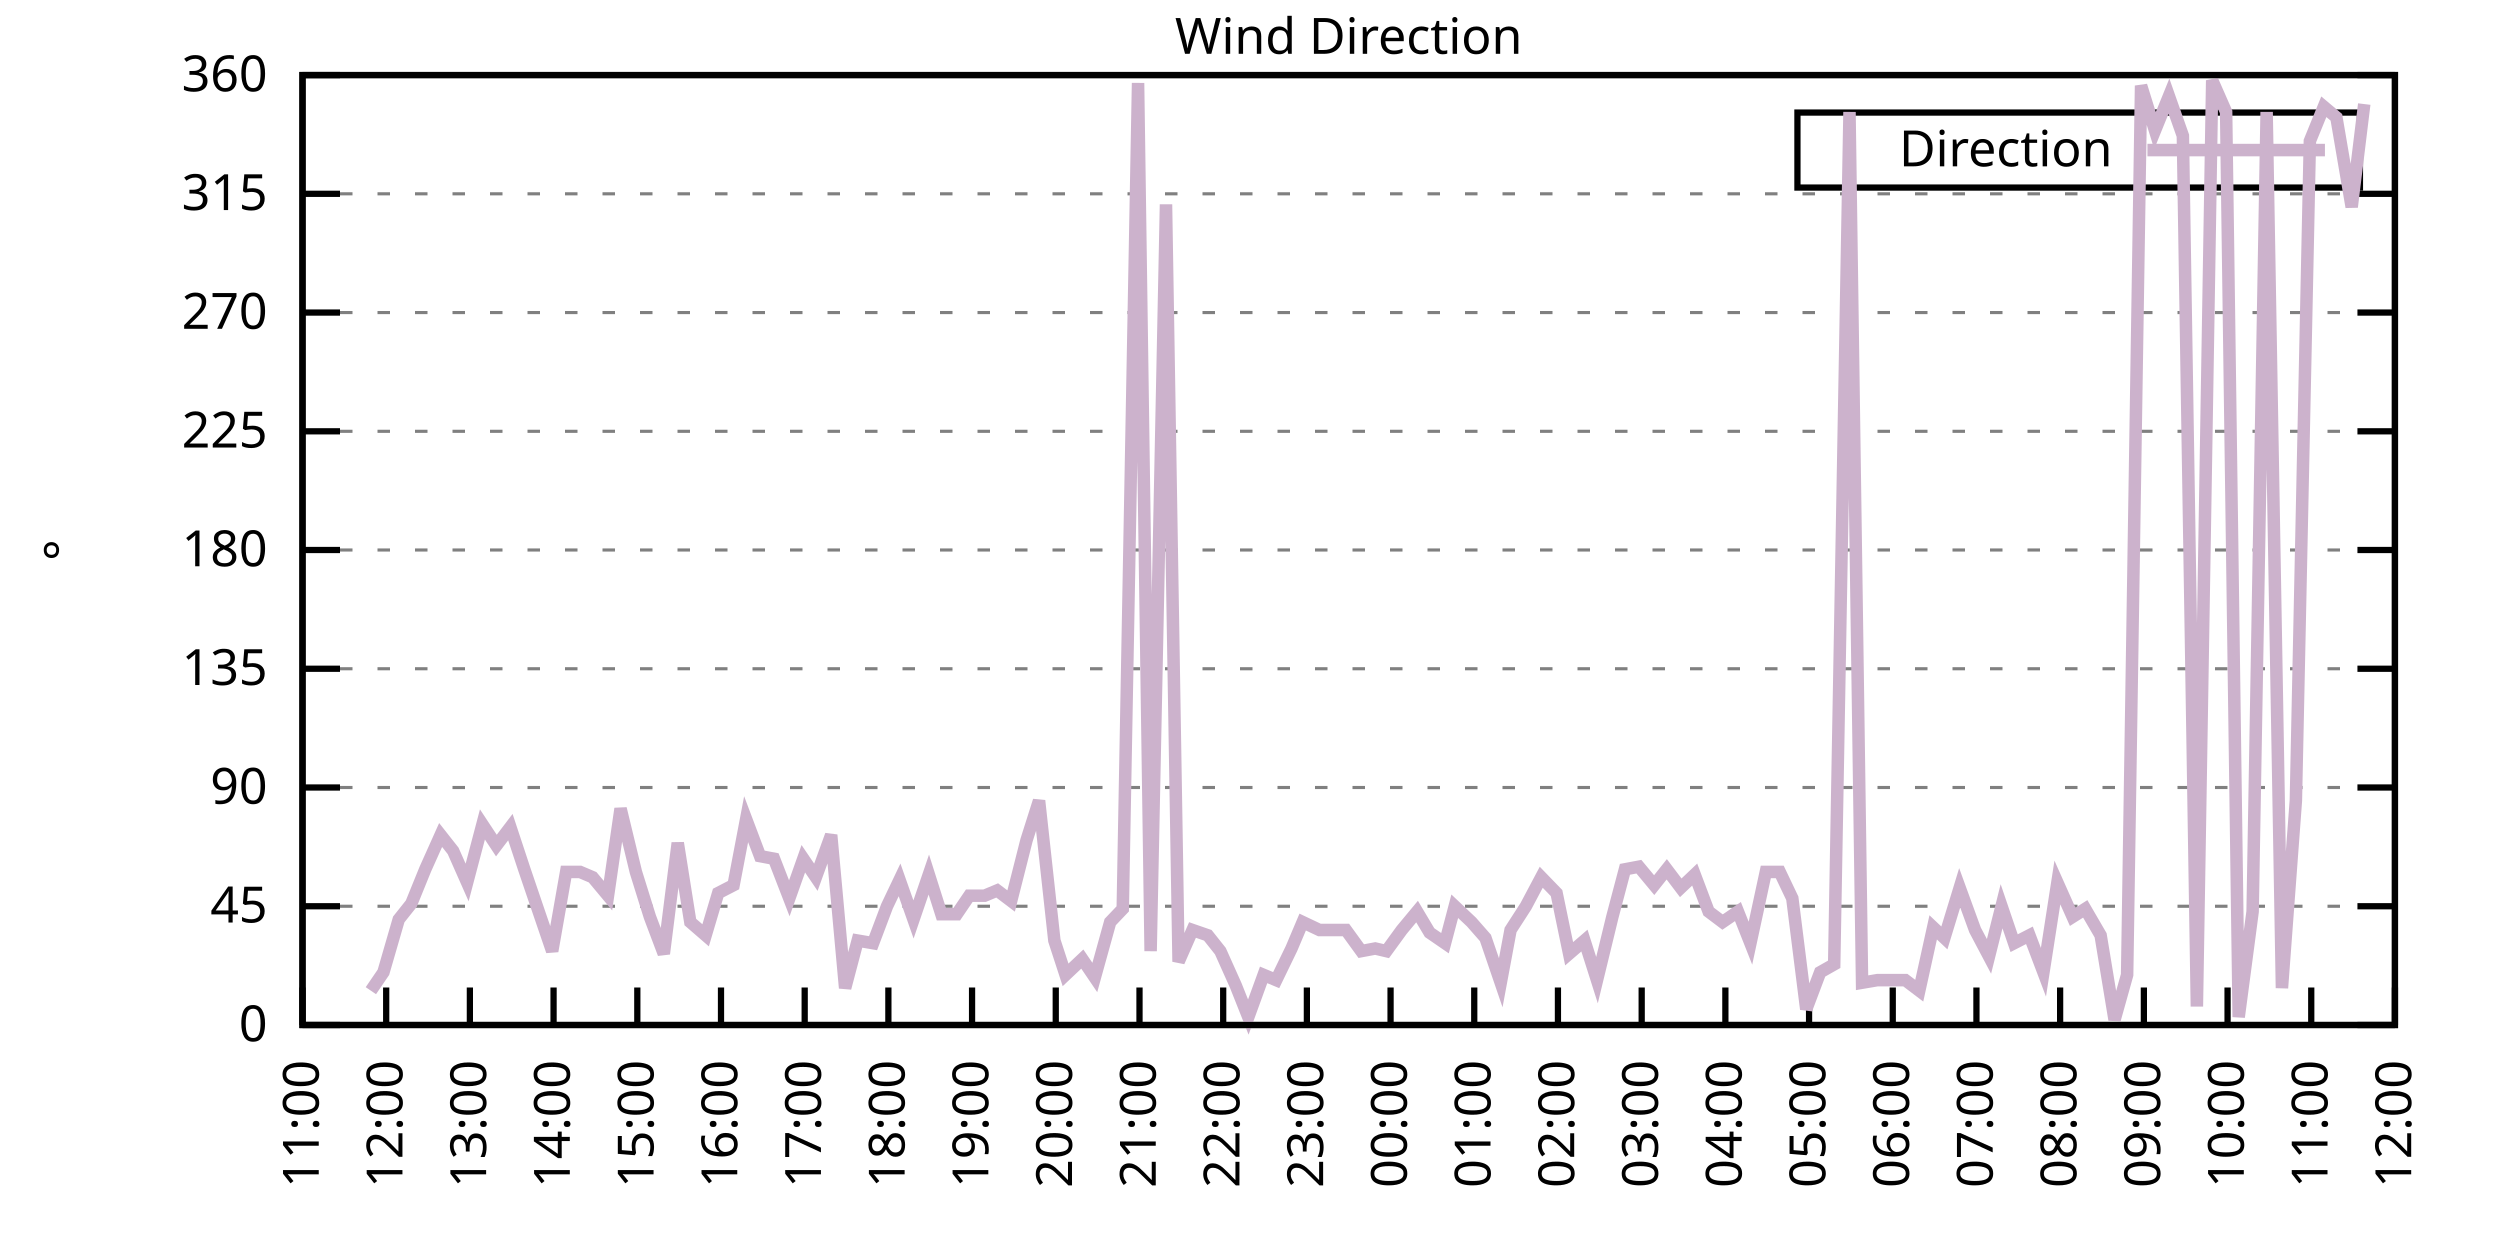
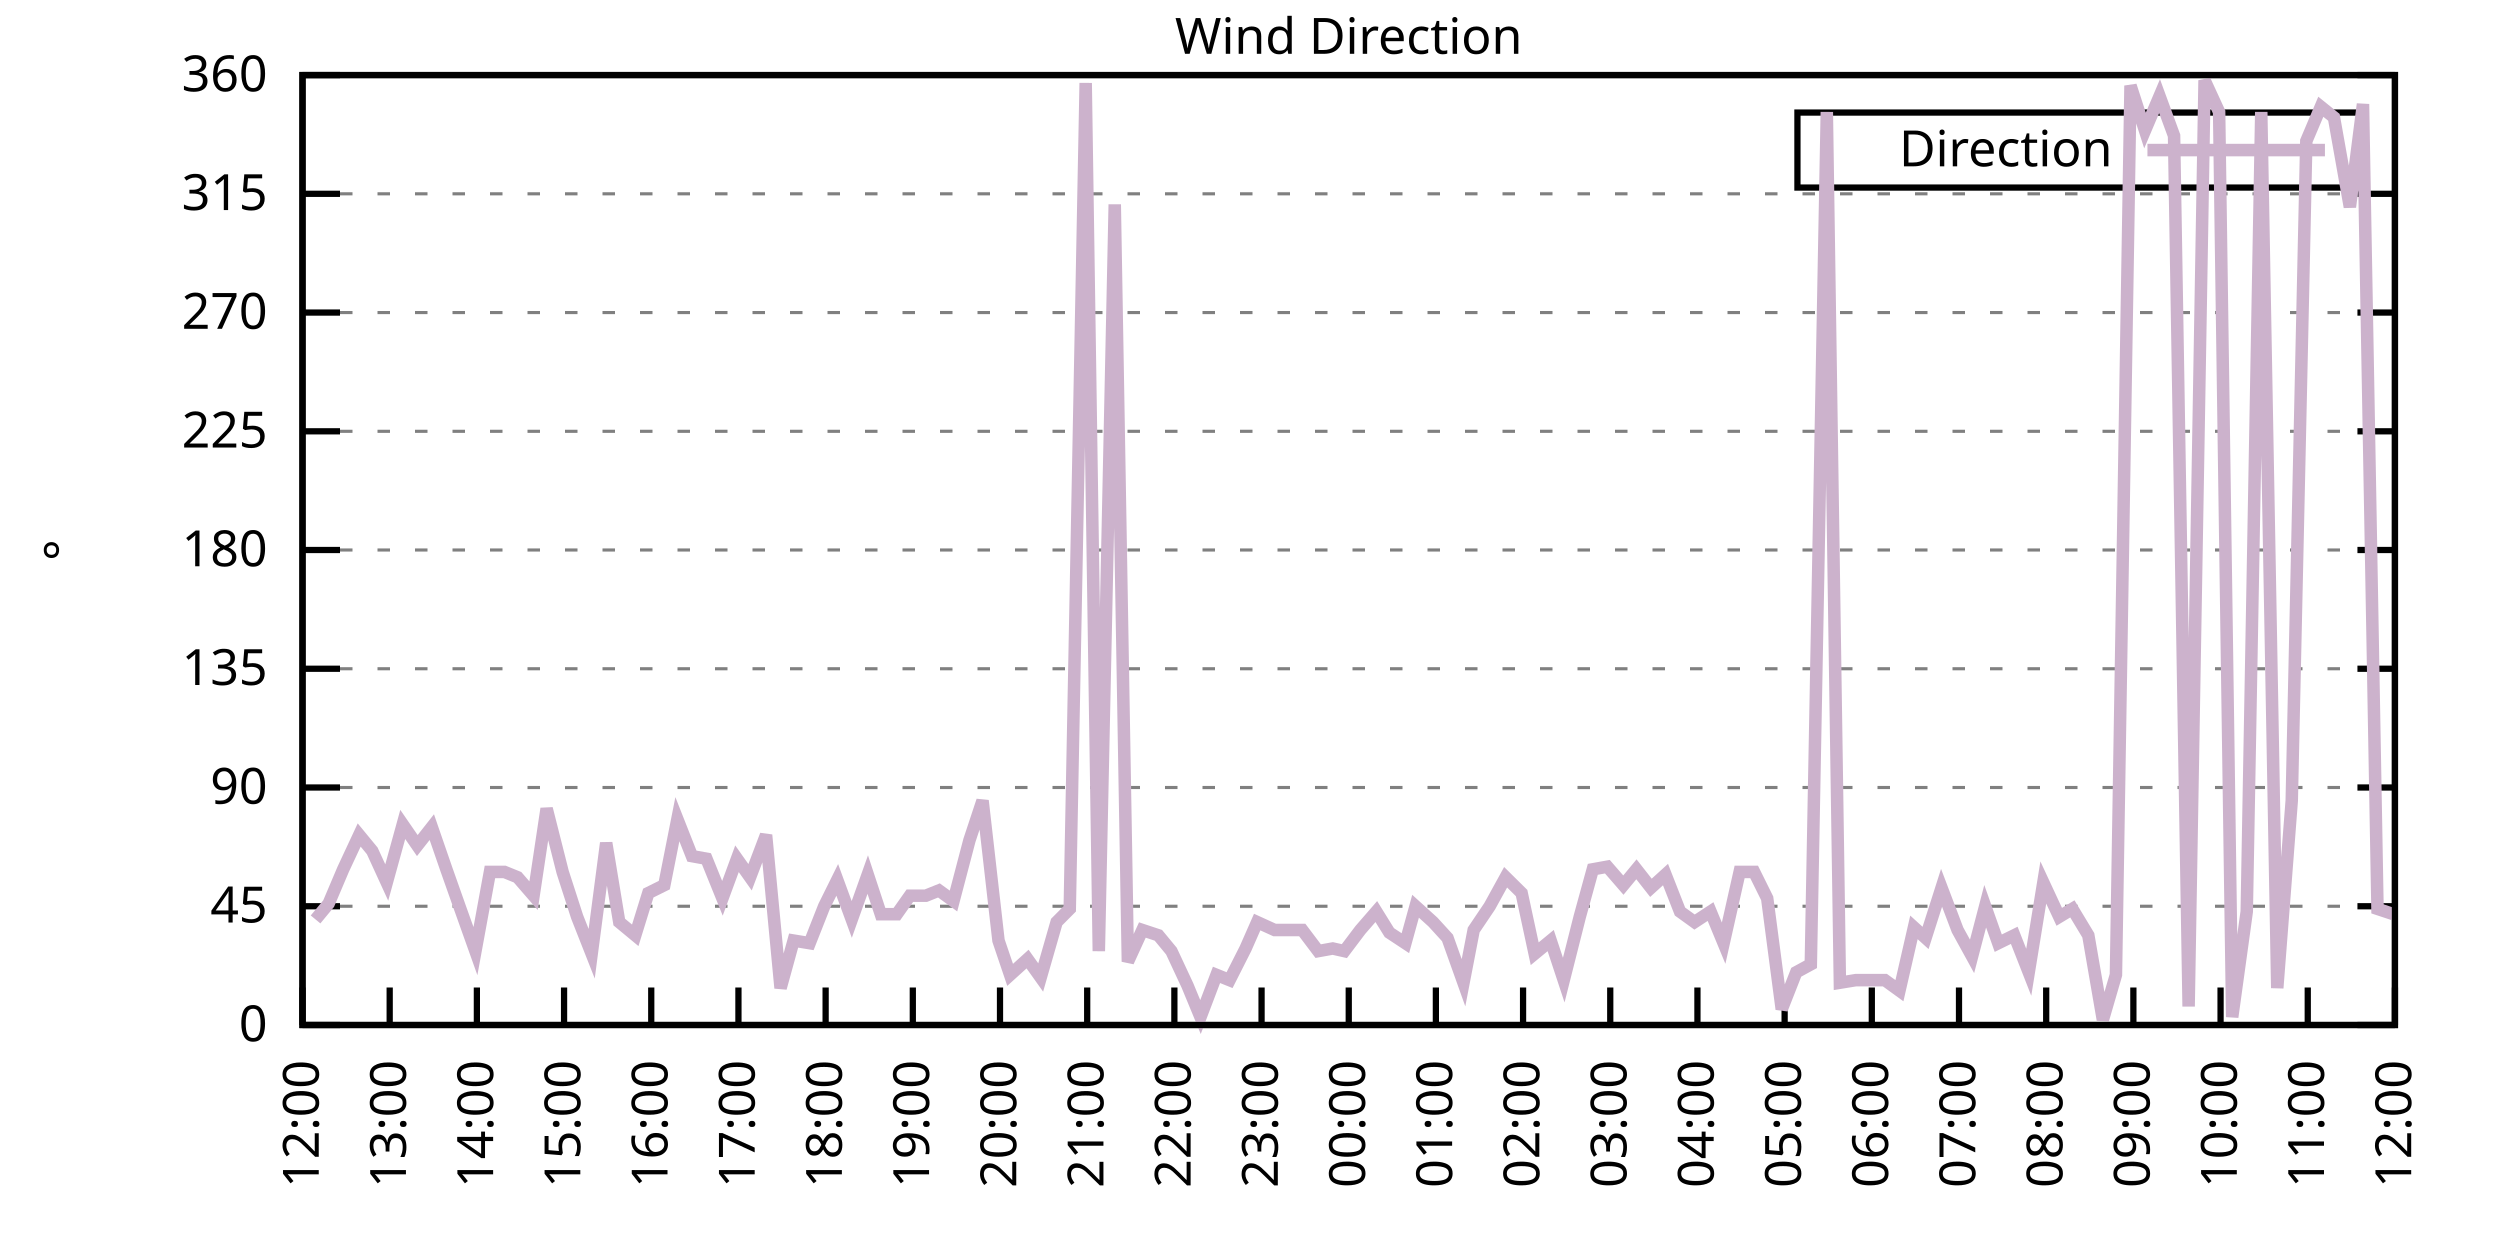
<svg xmlns="http://www.w3.org/2000/svg" xmlns:xlink="http://www.w3.org/1999/xlink" width="400" height="200" viewBox="0 0 400 200">
  <g id="gnuplot_canvas">
    <rect x="0" y="0" width="400" height="200" fill="none" />
    <defs>
      <circle id="gpDot" r="0.5" stroke-width="0.5" stroke="currentColor" />
      <path id="gpPt0" stroke-width="0.333" stroke="currentColor" d="M-1,0 h2 M0,-1 v2" />
      <path id="gpPt1" stroke-width="0.333" stroke="currentColor" d="M-1,-1 L1,1 M1,-1 L-1,1" />
      <path id="gpPt2" stroke-width="0.333" stroke="currentColor" d="M-1,0 L1,0 M0,-1 L0,1 M-1,-1 L1,1 M-1,1 L1,-1" />
      <rect id="gpPt3" stroke-width="0.333" stroke="currentColor" x="-1" y="-1" width="2" height="2" />
      <rect id="gpPt4" stroke-width="0.333" stroke="currentColor" fill="currentColor" x="-1" y="-1" width="2" height="2" />
      <circle id="gpPt5" stroke-width="0.333" stroke="currentColor" cx="0" cy="0" r="1" />
      <use xlink:href="#gpPt5" id="gpPt6" fill="currentColor" stroke="none" />
      <path id="gpPt7" stroke-width="0.333" stroke="currentColor" d="M0,-1.33 L-1.33,0.67 L1.33,0.67 z" />
      <use xlink:href="#gpPt7" id="gpPt8" fill="currentColor" stroke="none" />
      <use xlink:href="#gpPt7" id="gpPt9" stroke="currentColor" transform="rotate(180)" />
      <use xlink:href="#gpPt9" id="gpPt10" fill="currentColor" stroke="none" />
      <use xlink:href="#gpPt3" id="gpPt11" stroke="currentColor" transform="rotate(45)" />
      <use xlink:href="#gpPt11" id="gpPt12" fill="currentColor" stroke="none" />
      <path id="gpPt13" stroke-width="0.333" stroke="currentColor" d="M0,1.330 L1.265,0.411 L0.782,-1.067 L-0.782,-1.076 L-1.265,0.411 z" />
      <use xlink:href="#gpPt13" id="gpPt14" fill="currentColor" stroke="none" />
      <filter id="textbox" filterUnits="objectBoundingBox" x="0" y="0" height="1" width="1">
        <feFlood flood-color="white" flood-opacity="1" result="bgnd" />
        <feComposite in="SourceGraphic" in2="bgnd" operator="atop" />
      </filter>
      <filter id="greybox" filterUnits="objectBoundingBox" x="0" y="0" height="1" width="1">
        <feFlood flood-color="lightgrey" flood-opacity="1" result="grey" />
        <feComposite in="SourceGraphic" in2="grey" operator="atop" />
      </filter>
    </defs>
    <g fill="none" color="white" stroke="currentColor" stroke-width="1.00" stroke-linecap="butt" stroke-linejoin="miter">
</g>
    <g fill="none" color="black" stroke="currentColor" stroke-width="1.00" stroke-linecap="butt" stroke-linejoin="miter">
      <g stroke="none" shape-rendering="crispEdges">
        <polygon fill="rgb(255, 255, 255)" points="48.40,164.00 383.18,164.00 383.18,12.02 48.40,12.02 " />
      </g>
    </g>
    <g fill="none" color="black" stroke="currentColor" stroke-width="1.00" stroke-linecap="butt" stroke-linejoin="miter">
</g>
    <g fill="none" color="black" stroke="black" stroke-width="0.50" stroke-linecap="butt" stroke-linejoin="miter">
</g>
    <g fill="none" color="gray" stroke="currentColor" stroke-width="0.50" stroke-linecap="butt" stroke-linejoin="miter">
      <path stroke="gray" stroke-dasharray="2,4" class="gridline" d="M48.40,164.00 L383.19,164.00  " />
    </g>
    <g fill="none" color="gray" stroke="gray" stroke-width="1.00" stroke-linecap="butt" stroke-linejoin="miter">
</g>
    <g fill="none" color="black" stroke="currentColor" stroke-width="1.00" stroke-linecap="butt" stroke-linejoin="miter">
      <path stroke="black" d="M48.40,164.00 L54.40,164.00 M383.19,164.00 L377.19,164.00  " />
      <g transform="translate(42.80,166.60)" stroke="none" fill="black" font-family="Sans" font-size="8.00" text-anchor="end">
        <text>
          <tspan font-family="Sans"> 0</tspan>
        </text>
      </g>
    </g>
    <g fill="none" color="black" stroke="currentColor" stroke-width="1.00" stroke-linecap="butt" stroke-linejoin="miter">
</g>
    <g fill="none" color="black" stroke="black" stroke-width="0.50" stroke-linecap="butt" stroke-linejoin="miter">
</g>
    <g fill="none" color="gray" stroke="currentColor" stroke-width="0.50" stroke-linecap="butt" stroke-linejoin="miter">
      <path stroke="gray" stroke-dasharray="2,4" class="gridline" d="M48.40,145.00 L383.19,145.00  " />
    </g>
    <g fill="none" color="gray" stroke="gray" stroke-width="1.00" stroke-linecap="butt" stroke-linejoin="miter">
</g>
    <g fill="none" color="black" stroke="currentColor" stroke-width="1.00" stroke-linecap="butt" stroke-linejoin="miter">
      <path stroke="black" d="M48.40,145.00 L54.40,145.00 M383.19,145.00 L377.19,145.00  " />
      <g transform="translate(42.80,147.60)" stroke="none" fill="black" font-family="Sans" font-size="8.00" text-anchor="end">
        <text>
          <tspan font-family="Sans"> 45</tspan>
        </text>
      </g>
    </g>
    <g fill="none" color="black" stroke="currentColor" stroke-width="1.00" stroke-linecap="butt" stroke-linejoin="miter">
</g>
    <g fill="none" color="black" stroke="black" stroke-width="0.50" stroke-linecap="butt" stroke-linejoin="miter">
</g>
    <g fill="none" color="gray" stroke="currentColor" stroke-width="0.50" stroke-linecap="butt" stroke-linejoin="miter">
      <path stroke="gray" stroke-dasharray="2,4" class="gridline" d="M48.40,126.00 L383.19,126.00  " />
    </g>
    <g fill="none" color="gray" stroke="gray" stroke-width="1.00" stroke-linecap="butt" stroke-linejoin="miter">
</g>
    <g fill="none" color="black" stroke="currentColor" stroke-width="1.00" stroke-linecap="butt" stroke-linejoin="miter">
      <path stroke="black" d="M48.40,126.00 L54.40,126.00 M383.19,126.00 L377.19,126.00  " />
      <g transform="translate(42.80,128.60)" stroke="none" fill="black" font-family="Sans" font-size="8.00" text-anchor="end">
        <text>
          <tspan font-family="Sans"> 90</tspan>
        </text>
      </g>
    </g>
    <g fill="none" color="black" stroke="currentColor" stroke-width="1.00" stroke-linecap="butt" stroke-linejoin="miter">
</g>
    <g fill="none" color="black" stroke="black" stroke-width="0.50" stroke-linecap="butt" stroke-linejoin="miter">
</g>
    <g fill="none" color="gray" stroke="currentColor" stroke-width="0.50" stroke-linecap="butt" stroke-linejoin="miter">
      <path stroke="gray" stroke-dasharray="2,4" class="gridline" d="M48.40,107.00 L383.19,107.00  " />
    </g>
    <g fill="none" color="gray" stroke="gray" stroke-width="1.00" stroke-linecap="butt" stroke-linejoin="miter">
</g>
    <g fill="none" color="black" stroke="currentColor" stroke-width="1.00" stroke-linecap="butt" stroke-linejoin="miter">
      <path stroke="black" d="M48.40,107.00 L54.40,107.00 M383.19,107.00 L377.19,107.00  " />
      <g transform="translate(42.80,109.60)" stroke="none" fill="black" font-family="Sans" font-size="8.00" text-anchor="end">
        <text>
          <tspan font-family="Sans"> 135</tspan>
        </text>
      </g>
    </g>
    <g fill="none" color="black" stroke="currentColor" stroke-width="1.00" stroke-linecap="butt" stroke-linejoin="miter">
</g>
    <g fill="none" color="black" stroke="black" stroke-width="0.50" stroke-linecap="butt" stroke-linejoin="miter">
</g>
    <g fill="none" color="gray" stroke="currentColor" stroke-width="0.50" stroke-linecap="butt" stroke-linejoin="miter">
      <path stroke="gray" stroke-dasharray="2,4" class="gridline" d="M48.40,88.00 L383.19,88.00  " />
    </g>
    <g fill="none" color="gray" stroke="gray" stroke-width="1.00" stroke-linecap="butt" stroke-linejoin="miter">
</g>
    <g fill="none" color="black" stroke="currentColor" stroke-width="1.00" stroke-linecap="butt" stroke-linejoin="miter">
      <path stroke="black" d="M48.40,88.00 L54.40,88.00 M383.19,88.00 L377.19,88.00  " />
      <g transform="translate(42.80,90.60)" stroke="none" fill="black" font-family="Sans" font-size="8.00" text-anchor="end">
        <text>
          <tspan font-family="Sans"> 180</tspan>
        </text>
      </g>
    </g>
    <g fill="none" color="black" stroke="currentColor" stroke-width="1.00" stroke-linecap="butt" stroke-linejoin="miter">
</g>
    <g fill="none" color="black" stroke="black" stroke-width="0.50" stroke-linecap="butt" stroke-linejoin="miter">
</g>
    <g fill="none" color="gray" stroke="currentColor" stroke-width="0.50" stroke-linecap="butt" stroke-linejoin="miter">
      <path stroke="gray" stroke-dasharray="2,4" class="gridline" d="M48.40,69.01 L383.19,69.01  " />
    </g>
    <g fill="none" color="gray" stroke="gray" stroke-width="1.00" stroke-linecap="butt" stroke-linejoin="miter">
</g>
    <g fill="none" color="black" stroke="currentColor" stroke-width="1.00" stroke-linecap="butt" stroke-linejoin="miter">
      <path stroke="black" d="M48.40,69.01 L54.40,69.01 M383.19,69.01 L377.19,69.01  " />
      <g transform="translate(42.80,71.61)" stroke="none" fill="black" font-family="Sans" font-size="8.00" text-anchor="end">
        <text>
          <tspan font-family="Sans"> 225</tspan>
        </text>
      </g>
    </g>
    <g fill="none" color="black" stroke="currentColor" stroke-width="1.00" stroke-linecap="butt" stroke-linejoin="miter">
</g>
    <g fill="none" color="black" stroke="black" stroke-width="0.50" stroke-linecap="butt" stroke-linejoin="miter">
</g>
    <g fill="none" color="gray" stroke="currentColor" stroke-width="0.50" stroke-linecap="butt" stroke-linejoin="miter">
      <path stroke="gray" stroke-dasharray="2,4" class="gridline" d="M48.40,50.01 L383.19,50.01  " />
    </g>
    <g fill="none" color="gray" stroke="gray" stroke-width="1.00" stroke-linecap="butt" stroke-linejoin="miter">
</g>
    <g fill="none" color="black" stroke="currentColor" stroke-width="1.00" stroke-linecap="butt" stroke-linejoin="miter">
      <path stroke="black" d="M48.40,50.01 L54.40,50.01 M383.19,50.01 L377.19,50.01  " />
      <g transform="translate(42.80,52.61)" stroke="none" fill="black" font-family="Sans" font-size="8.00" text-anchor="end">
        <text>
          <tspan font-family="Sans"> 270</tspan>
        </text>
      </g>
    </g>
    <g fill="none" color="black" stroke="currentColor" stroke-width="1.00" stroke-linecap="butt" stroke-linejoin="miter">
</g>
    <g fill="none" color="black" stroke="black" stroke-width="0.50" stroke-linecap="butt" stroke-linejoin="miter">
</g>
    <g fill="none" color="gray" stroke="currentColor" stroke-width="0.50" stroke-linecap="butt" stroke-linejoin="miter">
      <path stroke="gray" stroke-dasharray="2,4" class="gridline" d="M48.40,31.01 L383.19,31.01  " />
    </g>
    <g fill="none" color="gray" stroke="gray" stroke-width="1.00" stroke-linecap="butt" stroke-linejoin="miter">
</g>
    <g fill="none" color="black" stroke="currentColor" stroke-width="1.00" stroke-linecap="butt" stroke-linejoin="miter">
      <path stroke="black" d="M48.40,31.01 L54.40,31.01 M383.19,31.01 L377.19,31.01  " />
      <g transform="translate(42.80,33.61)" stroke="none" fill="black" font-family="Sans" font-size="8.00" text-anchor="end">
        <text>
          <tspan font-family="Sans"> 315</tspan>
        </text>
      </g>
    </g>
    <g fill="none" color="black" stroke="currentColor" stroke-width="1.00" stroke-linecap="butt" stroke-linejoin="miter">
</g>
    <g fill="none" color="black" stroke="black" stroke-width="0.50" stroke-linecap="butt" stroke-linejoin="miter">
</g>
    <g fill="none" color="gray" stroke="currentColor" stroke-width="0.50" stroke-linecap="butt" stroke-linejoin="miter">
      <path stroke="gray" stroke-dasharray="2,4" class="gridline" d="M48.40,12.01 L383.19,12.01  " />
    </g>
    <g fill="none" color="gray" stroke="gray" stroke-width="1.00" stroke-linecap="butt" stroke-linejoin="miter">
</g>
    <g fill="none" color="black" stroke="currentColor" stroke-width="1.00" stroke-linecap="butt" stroke-linejoin="miter">
      <path stroke="black" d="M48.40,12.01 L54.40,12.01 M383.19,12.01 L377.19,12.01  " />
      <g transform="translate(42.80,14.61)" stroke="none" fill="black" font-family="Sans" font-size="8.00" text-anchor="end">
        <text>
          <tspan font-family="Sans"> 360</tspan>
        </text>
      </g>
    </g>
    <g fill="none" color="black" stroke="currentColor" stroke-width="1.00" stroke-linecap="butt" stroke-linejoin="miter">
      <path stroke="black" d="M48.40,164.00 L48.40,158.00  " />
      <g transform="translate(51.00,169.60) rotate(270.00)" stroke="none" fill="black" font-family="Sans" font-size="8.00" text-anchor="end">
        <text>
-           <tspan font-family="Sans">11:00</tspan>
-         </text>
-       </g>
-     </g>
-     <g fill="none" color="black" stroke="currentColor" stroke-width="1.00" stroke-linecap="butt" stroke-linejoin="miter">
-       <path stroke="black" d="M61.79,164.00 L61.79,158.00  " />
-       <g transform="translate(64.39,169.60) rotate(270.00)" stroke="none" fill="black" font-family="Sans" font-size="8.00" text-anchor="end">
-         <text>
          <tspan font-family="Sans">12:00</tspan>
        </text>
      </g>
    </g>
    <g fill="none" color="black" stroke="currentColor" stroke-width="1.00" stroke-linecap="butt" stroke-linejoin="miter">
-       <path stroke="black" d="M75.18,164.00 L75.18,158.00  " />
-       <g transform="translate(77.78,169.60) rotate(270.00)" stroke="none" fill="black" font-family="Sans" font-size="8.00" text-anchor="end">
+       <path stroke="black" d="M62.35,164.00 L62.35,158.00  " />
+       <g transform="translate(64.95,169.60) rotate(270.00)" stroke="none" fill="black" font-family="Sans" font-size="8.00" text-anchor="end">
        <text>
          <tspan font-family="Sans">13:00</tspan>
        </text>
      </g>
    </g>
    <g fill="none" color="black" stroke="currentColor" stroke-width="1.00" stroke-linecap="butt" stroke-linejoin="miter">
-       <path stroke="black" d="M88.57,164.00 L88.57,158.00  " />
-       <g transform="translate(91.17,169.60) rotate(270.00)" stroke="none" fill="black" font-family="Sans" font-size="8.00" text-anchor="end">
+       <path stroke="black" d="M76.30,164.00 L76.30,158.00  " />
+       <g transform="translate(78.90,169.60) rotate(270.00)" stroke="none" fill="black" font-family="Sans" font-size="8.00" text-anchor="end">
        <text>
          <tspan font-family="Sans">14:00</tspan>
        </text>
      </g>
    </g>
    <g fill="none" color="black" stroke="currentColor" stroke-width="1.00" stroke-linecap="butt" stroke-linejoin="miter">
-       <path stroke="black" d="M101.97,164.00 L101.97,158.00  " />
-       <g transform="translate(104.57,169.60) rotate(270.00)" stroke="none" fill="black" font-family="Sans" font-size="8.00" text-anchor="end">
+       <path stroke="black" d="M90.25,164.00 L90.25,158.00  " />
+       <g transform="translate(92.85,169.60) rotate(270.00)" stroke="none" fill="black" font-family="Sans" font-size="8.00" text-anchor="end">
        <text>
          <tspan font-family="Sans">15:00</tspan>
        </text>
      </g>
    </g>
    <g fill="none" color="black" stroke="currentColor" stroke-width="1.00" stroke-linecap="butt" stroke-linejoin="miter">
-       <path stroke="black" d="M115.36,164.00 L115.36,158.00  " />
-       <g transform="translate(117.96,169.60) rotate(270.00)" stroke="none" fill="black" font-family="Sans" font-size="8.00" text-anchor="end">
+       <path stroke="black" d="M104.20,164.00 L104.20,158.00  " />
+       <g transform="translate(106.80,169.60) rotate(270.00)" stroke="none" fill="black" font-family="Sans" font-size="8.00" text-anchor="end">
        <text>
          <tspan font-family="Sans">16:00</tspan>
        </text>
      </g>
    </g>
    <g fill="none" color="black" stroke="currentColor" stroke-width="1.00" stroke-linecap="butt" stroke-linejoin="miter">
-       <path stroke="black" d="M128.75,164.00 L128.75,158.00  " />
-       <g transform="translate(131.35,169.60) rotate(270.00)" stroke="none" fill="black" font-family="Sans" font-size="8.00" text-anchor="end">
+       <path stroke="black" d="M118.15,164.00 L118.15,158.00  " />
+       <g transform="translate(120.75,169.60) rotate(270.00)" stroke="none" fill="black" font-family="Sans" font-size="8.00" text-anchor="end">
        <text>
          <tspan font-family="Sans">17:00</tspan>
        </text>
      </g>
    </g>
    <g fill="none" color="black" stroke="currentColor" stroke-width="1.00" stroke-linecap="butt" stroke-linejoin="miter">
-       <path stroke="black" d="M142.14,164.00 L142.14,158.00  " />
-       <g transform="translate(144.74,169.60) rotate(270.00)" stroke="none" fill="black" font-family="Sans" font-size="8.00" text-anchor="end">
+       <path stroke="black" d="M132.10,164.00 L132.10,158.00  " />
+       <g transform="translate(134.70,169.60) rotate(270.00)" stroke="none" fill="black" font-family="Sans" font-size="8.00" text-anchor="end">
        <text>
          <tspan font-family="Sans">18:00</tspan>
        </text>
      </g>
    </g>
    <g fill="none" color="black" stroke="currentColor" stroke-width="1.00" stroke-linecap="butt" stroke-linejoin="miter">
-       <path stroke="black" d="M155.53,164.00 L155.53,158.00  " />
-       <g transform="translate(158.13,169.60) rotate(270.00)" stroke="none" fill="black" font-family="Sans" font-size="8.00" text-anchor="end">
+       <path stroke="black" d="M146.05,164.00 L146.05,158.00  " />
+       <g transform="translate(148.65,169.60) rotate(270.00)" stroke="none" fill="black" font-family="Sans" font-size="8.00" text-anchor="end">
        <text>
          <tspan font-family="Sans">19:00</tspan>
        </text>
      </g>
    </g>
    <g fill="none" color="black" stroke="currentColor" stroke-width="1.00" stroke-linecap="butt" stroke-linejoin="miter">
-       <path stroke="black" d="M168.92,164.00 L168.92,158.00  " />
-       <g transform="translate(171.52,169.60) rotate(270.00)" stroke="none" fill="black" font-family="Sans" font-size="8.00" text-anchor="end">
+       <path stroke="black" d="M160.00,164.00 L160.00,158.00  " />
+       <g transform="translate(162.60,169.60) rotate(270.00)" stroke="none" fill="black" font-family="Sans" font-size="8.00" text-anchor="end">
        <text>
          <tspan font-family="Sans">20:00</tspan>
        </text>
      </g>
    </g>
    <g fill="none" color="black" stroke="currentColor" stroke-width="1.00" stroke-linecap="butt" stroke-linejoin="miter">
-       <path stroke="black" d="M182.32,164.00 L182.32,158.00  " />
-       <g transform="translate(184.92,169.60) rotate(270.00)" stroke="none" fill="black" font-family="Sans" font-size="8.00" text-anchor="end">
+       <path stroke="black" d="M173.95,164.00 L173.95,158.00  " />
+       <g transform="translate(176.55,169.60) rotate(270.00)" stroke="none" fill="black" font-family="Sans" font-size="8.00" text-anchor="end">
        <text>
          <tspan font-family="Sans">21:00</tspan>
        </text>
      </g>
    </g>
    <g fill="none" color="black" stroke="currentColor" stroke-width="1.00" stroke-linecap="butt" stroke-linejoin="miter">
-       <path stroke="black" d="M195.71,164.00 L195.71,158.00  " />
-       <g transform="translate(198.31,169.60) rotate(270.00)" stroke="none" fill="black" font-family="Sans" font-size="8.00" text-anchor="end">
+       <path stroke="black" d="M187.90,164.00 L187.90,158.00  " />
+       <g transform="translate(190.50,169.60) rotate(270.00)" stroke="none" fill="black" font-family="Sans" font-size="8.00" text-anchor="end">
        <text>
          <tspan font-family="Sans">22:00</tspan>
        </text>
      </g>
    </g>
    <g fill="none" color="black" stroke="currentColor" stroke-width="1.00" stroke-linecap="butt" stroke-linejoin="miter">
-       <path stroke="black" d="M209.10,164.00 L209.10,158.00  " />
-       <g transform="translate(211.70,169.60) rotate(270.00)" stroke="none" fill="black" font-family="Sans" font-size="8.00" text-anchor="end">
+       <path stroke="black" d="M201.85,164.00 L201.85,158.00  " />
+       <g transform="translate(204.45,169.60) rotate(270.00)" stroke="none" fill="black" font-family="Sans" font-size="8.00" text-anchor="end">
        <text>
          <tspan font-family="Sans">23:00</tspan>
        </text>
      </g>
    </g>
    <g fill="none" color="black" stroke="currentColor" stroke-width="1.00" stroke-linecap="butt" stroke-linejoin="miter">
-       <path stroke="black" d="M222.49,164.00 L222.49,158.00  " />
-       <g transform="translate(225.09,169.60) rotate(270.00)" stroke="none" fill="black" font-family="Sans" font-size="8.00" text-anchor="end">
+       <path stroke="black" d="M215.80,164.00 L215.80,158.00  " />
+       <g transform="translate(218.40,169.60) rotate(270.00)" stroke="none" fill="black" font-family="Sans" font-size="8.00" text-anchor="end">
        <text>
          <tspan font-family="Sans">00:00</tspan>
        </text>
      </g>
    </g>
    <g fill="none" color="black" stroke="currentColor" stroke-width="1.00" stroke-linecap="butt" stroke-linejoin="miter">
-       <path stroke="black" d="M235.88,164.00 L235.88,158.00  " />
-       <g transform="translate(238.48,169.60) rotate(270.00)" stroke="none" fill="black" font-family="Sans" font-size="8.00" text-anchor="end">
+       <path stroke="black" d="M229.74,164.00 L229.74,158.00  " />
+       <g transform="translate(232.34,169.60) rotate(270.00)" stroke="none" fill="black" font-family="Sans" font-size="8.00" text-anchor="end">
        <text>
          <tspan font-family="Sans">01:00</tspan>
        </text>
      </g>
    </g>
    <g fill="none" color="black" stroke="currentColor" stroke-width="1.00" stroke-linecap="butt" stroke-linejoin="miter">
-       <path stroke="black" d="M249.27,164.00 L249.27,158.00  " />
-       <g transform="translate(251.87,169.60) rotate(270.00)" stroke="none" fill="black" font-family="Sans" font-size="8.00" text-anchor="end">
+       <path stroke="black" d="M243.69,164.00 L243.69,158.00  " />
+       <g transform="translate(246.29,169.60) rotate(270.00)" stroke="none" fill="black" font-family="Sans" font-size="8.00" text-anchor="end">
        <text>
          <tspan font-family="Sans">02:00</tspan>
        </text>
      </g>
    </g>
    <g fill="none" color="black" stroke="currentColor" stroke-width="1.00" stroke-linecap="butt" stroke-linejoin="miter">
-       <path stroke="black" d="M262.67,164.00 L262.67,158.00  " />
-       <g transform="translate(265.27,169.60) rotate(270.00)" stroke="none" fill="black" font-family="Sans" font-size="8.00" text-anchor="end">
+       <path stroke="black" d="M257.64,164.00 L257.64,158.00  " />
+       <g transform="translate(260.24,169.60) rotate(270.00)" stroke="none" fill="black" font-family="Sans" font-size="8.00" text-anchor="end">
        <text>
          <tspan font-family="Sans">03:00</tspan>
        </text>
      </g>
    </g>
    <g fill="none" color="black" stroke="currentColor" stroke-width="1.00" stroke-linecap="butt" stroke-linejoin="miter">
-       <path stroke="black" d="M276.06,164.00 L276.06,158.00  " />
-       <g transform="translate(278.66,169.60) rotate(270.00)" stroke="none" fill="black" font-family="Sans" font-size="8.00" text-anchor="end">
+       <path stroke="black" d="M271.59,164.00 L271.59,158.00  " />
+       <g transform="translate(274.19,169.60) rotate(270.00)" stroke="none" fill="black" font-family="Sans" font-size="8.00" text-anchor="end">
        <text>
          <tspan font-family="Sans">04:00</tspan>
        </text>
      </g>
    </g>
    <g fill="none" color="black" stroke="currentColor" stroke-width="1.00" stroke-linecap="butt" stroke-linejoin="miter">
-       <path stroke="black" d="M289.45,164.00 L289.45,158.00  " />
-       <g transform="translate(292.05,169.60) rotate(270.00)" stroke="none" fill="black" font-family="Sans" font-size="8.00" text-anchor="end">
+       <path stroke="black" d="M285.54,164.00 L285.54,158.00  " />
+       <g transform="translate(288.14,169.60) rotate(270.00)" stroke="none" fill="black" font-family="Sans" font-size="8.00" text-anchor="end">
        <text>
          <tspan font-family="Sans">05:00</tspan>
        </text>
      </g>
    </g>
    <g fill="none" color="black" stroke="currentColor" stroke-width="1.00" stroke-linecap="butt" stroke-linejoin="miter">
-       <path stroke="black" d="M302.84,164.00 L302.84,158.00  " />
-       <g transform="translate(305.44,169.60) rotate(270.00)" stroke="none" fill="black" font-family="Sans" font-size="8.00" text-anchor="end">
+       <path stroke="black" d="M299.49,164.00 L299.49,158.00  " />
+       <g transform="translate(302.09,169.60) rotate(270.00)" stroke="none" fill="black" font-family="Sans" font-size="8.00" text-anchor="end">
        <text>
          <tspan font-family="Sans">06:00</tspan>
        </text>
      </g>
    </g>
    <g fill="none" color="black" stroke="currentColor" stroke-width="1.00" stroke-linecap="butt" stroke-linejoin="miter">
-       <path stroke="black" d="M316.23,164.00 L316.23,158.00  " />
-       <g transform="translate(318.83,169.60) rotate(270.00)" stroke="none" fill="black" font-family="Sans" font-size="8.00" text-anchor="end">
+       <path stroke="black" d="M313.44,164.00 L313.44,158.00  " />
+       <g transform="translate(316.04,169.60) rotate(270.00)" stroke="none" fill="black" font-family="Sans" font-size="8.00" text-anchor="end">
        <text>
          <tspan font-family="Sans">07:00</tspan>
        </text>
      </g>
    </g>
    <g fill="none" color="black" stroke="currentColor" stroke-width="1.00" stroke-linecap="butt" stroke-linejoin="miter">
-       <path stroke="black" d="M329.62,164.00 L329.62,158.00  " />
-       <g transform="translate(332.22,169.60) rotate(270.00)" stroke="none" fill="black" font-family="Sans" font-size="8.00" text-anchor="end">
+       <path stroke="black" d="M327.39,164.00 L327.39,158.00  " />
+       <g transform="translate(329.99,169.60) rotate(270.00)" stroke="none" fill="black" font-family="Sans" font-size="8.00" text-anchor="end">
        <text>
          <tspan font-family="Sans">08:00</tspan>
        </text>
      </g>
    </g>
    <g fill="none" color="black" stroke="currentColor" stroke-width="1.00" stroke-linecap="butt" stroke-linejoin="miter">
-       <path stroke="black" d="M343.02,164.00 L343.02,158.00  " />
-       <g transform="translate(345.62,169.60) rotate(270.00)" stroke="none" fill="black" font-family="Sans" font-size="8.00" text-anchor="end">
+       <path stroke="black" d="M341.34,164.00 L341.34,158.00  " />
+       <g transform="translate(343.94,169.60) rotate(270.00)" stroke="none" fill="black" font-family="Sans" font-size="8.00" text-anchor="end">
        <text>
          <tspan font-family="Sans">09:00</tspan>
        </text>
      </g>
    </g>
    <g fill="none" color="black" stroke="currentColor" stroke-width="1.00" stroke-linecap="butt" stroke-linejoin="miter">
-       <path stroke="black" d="M356.41,164.00 L356.41,158.00  " />
-       <g transform="translate(359.01,169.60) rotate(270.00)" stroke="none" fill="black" font-family="Sans" font-size="8.00" text-anchor="end">
+       <path stroke="black" d="M355.29,164.00 L355.29,158.00  " />
+       <g transform="translate(357.89,169.60) rotate(270.00)" stroke="none" fill="black" font-family="Sans" font-size="8.00" text-anchor="end">
        <text>
          <tspan font-family="Sans">10:00</tspan>
        </text>
      </g>
    </g>
    <g fill="none" color="black" stroke="currentColor" stroke-width="1.00" stroke-linecap="butt" stroke-linejoin="miter">
-       <path stroke="black" d="M369.80,164.00 L369.80,158.00  " />
-       <g transform="translate(372.40,169.60) rotate(270.00)" stroke="none" fill="black" font-family="Sans" font-size="8.00" text-anchor="end">
+       <path stroke="black" d="M369.24,164.00 L369.24,158.00  " />
+       <g transform="translate(371.84,169.60) rotate(270.00)" stroke="none" fill="black" font-family="Sans" font-size="8.00" text-anchor="end">
        <text>
          <tspan font-family="Sans">11:00</tspan>
        </text>
      </g>
    </g>
    <g fill="none" color="black" stroke="currentColor" stroke-width="1.00" stroke-linecap="butt" stroke-linejoin="miter">
      <path stroke="black" d="M383.19,164.00 L383.19,158.00  " />
      <g transform="translate(385.79,169.60) rotate(270.00)" stroke="none" fill="black" font-family="Sans" font-size="8.00" text-anchor="end">
        <text>
          <tspan font-family="Sans">12:00</tspan>
        </text>
      </g>
    </g>
    <g fill="none" color="black" stroke="currentColor" stroke-width="1.00" stroke-linecap="butt" stroke-linejoin="miter">
</g>
    <g fill="none" color="black" stroke="currentColor" stroke-width="1.00" stroke-linecap="butt" stroke-linejoin="miter">
      <path stroke="black" d="M48.40,12.01 L48.40,164.00 L383.19,164.00 L383.19,12.01 L48.40,12.01 Z  " />
    </g>
    <g fill="none" color="black" stroke="currentColor" stroke-width="1.00" stroke-linecap="butt" stroke-linejoin="miter">
</g>
    <g fill="none" color="black" stroke="currentColor" stroke-width="1.00" stroke-linecap="butt" stroke-linejoin="miter">
      <path stroke="black" d="M287.59,30.01 L287.59,18.01 L377.59,18.01 L377.59,30.01 L287.59,30.01 Z  " />
    </g>
    <g id="Wind_direction_plot_1">
      <g fill="none" color="white" stroke="black" stroke-width="2.00" stroke-linecap="butt" stroke-linejoin="miter">
</g>
      <g fill="none" color="black" stroke="currentColor" stroke-width="2.00" stroke-linecap="butt" stroke-linejoin="miter">
        <g transform="translate(337.99,26.61)" stroke="none" fill="black" font-family="Sans" font-size="8.00" text-anchor="end">
          <text>
            <tspan font-family="Sans">Direction</tspan>
          </text>
        </g>
      </g>
      <g fill="none" color="black" stroke="currentColor" stroke-width="2.00" stroke-linecap="butt" stroke-linejoin="miter">
-         <path stroke="rgb(204, 178, 204)" d="M343.59,24.01 L371.99,24.01 M59.34,158.51 L61.35,155.56 L63.80,147.11 L65.81,144.58 L68.04,139.09 L70.50,133.60   L72.50,136.14 L74.74,141.20 L77.19,131.91 L79.42,135.29 L81.66,132.34 L83.89,139.09 L85.90,145.00 L88.35,152.18   L90.58,139.51 L92.82,139.51 L94.82,140.36 L97.28,143.31 L99.29,129.38 L101.74,139.51 L103.98,146.69 L106.21,152.60   L108.44,134.87 L110.45,147.53 L112.90,149.65 L114.91,142.89 L117.37,141.62 L119.38,131.07 L121.61,136.98 L123.84,137.40   L126.29,143.73 L128.53,137.40 L130.54,140.36 L132.99,133.60 L135.22,158.09 L137.23,150.49 L139.69,150.91 L141.92,145.00   L143.93,140.78 L146.16,147.11 L148.61,139.93 L150.62,146.27 L153.08,146.27 L155.09,143.31 L157.54,143.31 L159.55,142.47   L161.78,144.16 L164.24,134.45 L166.25,128.11 L168.70,150.49 L170.49,155.98 L173.17,153.45 L175.17,156.40 L177.63,147.53   L179.64,145.42 L182.09,13.28 L184.10,152.18 L186.56,32.70 L188.57,153.87 L190.80,148.80 L193.25,149.65 L195.26,152.18   L197.72,157.67 L199.73,162.73 L202.18,155.98 L204.19,156.82 L206.64,151.76 L208.43,147.53 L211.11,148.80 L213.12,148.80   L215.35,148.80 L217.80,152.18 L220.04,151.76 L221.82,152.18 L224.28,148.80 L226.73,145.85 L228.74,149.22 L231.20,150.91   L232.76,145.00 L235.44,147.53 L237.67,150.07 L240.12,157.24 L241.69,148.80 L244.14,145.00 L246.60,140.36 L249.05,142.89   L251.06,152.60 L253.51,150.49 L255.52,156.82 L257.98,146.69 L259.99,139.09 L262.22,138.67 L264.67,141.62 L266.68,139.09   L268.92,142.05 L271.15,139.93 L273.38,145.85 L275.61,147.53 L278.07,145.85 L280.07,150.91 L282.53,139.51 L284.76,139.51   L286.77,143.73 L289.00,161.47 L291.23,155.56 L293.47,154.29 L295.92,17.92 L297.93,157.24 L300.39,156.82 L302.39,156.82   L304.85,156.82 L307.08,158.51 L309.31,148.38 L311.10,150.07 L313.55,142.05 L316.01,148.80 L318.24,153.02 L320.25,145.00   L322.26,150.91 L324.71,149.65 L326.95,155.56 L329.18,141.20 L331.63,146.69 L333.64,145.42 L336.10,149.65 L338.33,163.16   L340.34,155.98 L342.57,13.70 L344.80,20.88 L347.03,15.39 L349.26,21.72 L351.50,161.04 L353.95,12.85 L356.18,17.92   L358.19,162.73 L360.42,145.85 L362.66,17.92 L365.11,158.09 L367.34,128.11 L369.58,22.56 L371.81,17.08 L373.82,18.77   L376.27,33.12 L378.28,16.65  " />
+         <path stroke="rgb(204, 178, 204)" d="M343.59,24.01 L371.99,24.01 M50.49,147.11 L52.58,144.58 L54.91,139.09 L57.47,133.60 L59.56,136.14 L61.88,141.20   L64.44,131.91 L66.77,135.29 L69.09,132.34 L71.42,139.09 L73.51,145.00 L76.07,152.18 L78.39,139.51 L80.72,139.51   L82.81,140.36 L85.37,143.31 L87.46,129.38 L90.02,139.51 L92.34,146.69 L94.67,152.60 L96.99,134.87 L99.08,147.53   L101.64,149.65 L103.73,142.89 L106.29,141.62 L108.38,131.07 L110.71,136.98 L113.03,137.40 L115.59,143.73 L117.92,137.40   L120.01,140.36 L122.57,133.60 L124.89,158.09 L126.98,150.49 L129.54,150.91 L131.87,145.00 L133.96,140.78 L136.28,147.11   L138.84,139.93 L140.93,146.27 L143.49,146.27 L145.58,143.31 L148.14,143.31 L150.23,142.47 L152.56,144.16 L155.11,134.45   L157.21,128.11 L159.76,150.49 L161.62,155.98 L164.41,153.45 L166.51,156.40 L169.06,147.53 L171.16,145.42 L173.71,13.28   L175.81,152.18 L178.36,32.70 L180.46,153.87 L182.78,148.80 L185.34,149.65 L187.43,152.18 L189.99,157.67 L192.08,162.73   L194.64,155.98 L196.73,156.82 L199.29,151.76 L201.15,147.53 L203.94,148.80 L206.03,148.80 L208.36,148.80 L210.91,152.18   L213.24,151.76 L215.10,152.18 L217.65,148.80 L220.21,145.85 L222.30,149.22 L224.86,150.91 L226.49,145.00 L229.28,147.53   L231.60,150.07 L234.16,157.24 L235.79,148.80 L238.35,145.00 L240.90,140.36 L243.46,142.89 L245.55,152.60 L248.11,150.49   L250.20,156.82 L252.76,146.69 L254.85,139.09 L257.18,138.67 L259.74,141.62 L261.83,139.09 L264.15,142.05 L266.48,139.93   L268.80,145.85 L271.13,147.53 L273.69,145.85 L275.78,150.91 L278.34,139.51 L280.66,139.51 L282.75,143.73 L285.08,161.47   L287.40,155.56 L289.73,154.29 L292.29,17.92 L294.38,157.24 L296.94,156.82 L299.03,156.82 L301.58,156.82 L303.91,158.51   L306.23,148.38 L308.09,150.07 L310.65,142.05 L313.21,148.80 L315.53,153.02 L317.63,145.00 L319.72,150.91 L322.28,149.65   L324.60,155.56 L326.93,141.20 L329.48,146.69 L331.58,145.42 L334.13,149.65 L336.46,163.16 L338.55,155.98 L340.88,13.70   L343.20,20.88 L345.53,15.39 L347.85,21.72 L350.18,161.04 L352.73,12.85 L355.06,17.92 L357.15,162.73 L359.48,145.85   L361.80,17.92 L364.36,158.09 L366.68,128.11 L369.01,22.56 L371.33,17.08 L373.43,18.77 L375.98,33.12 L378.08,16.65   L380.40,145.42 L382.96,146.27  " />
      </g>
    </g>
    <g fill="none" color="black" stroke="currentColor" stroke-width="2.00" stroke-linecap="butt" stroke-linejoin="miter">
</g>
    <g fill="none" color="black" stroke="black" stroke-width="1.00" stroke-linecap="butt" stroke-linejoin="miter">
</g>
    <g fill="none" color="black" stroke="currentColor" stroke-width="1.00" stroke-linecap="butt" stroke-linejoin="miter">
      <path stroke="black" d="M48.40,12.01 L48.40,164.00 L383.19,164.00 L383.19,12.01 L48.40,12.01 Z  " />
      <g transform="translate(12.80,88.01) rotate(270.00)" stroke="none" fill="black" font-family="Sans" font-size="8.00" text-anchor="middle">
        <text>
          <tspan font-family="Sans">°</tspan>
        </text>
      </g>
    </g>
    <g fill="none" color="black" stroke="currentColor" stroke-width="1.00" stroke-linecap="butt" stroke-linejoin="miter">
</g>
    <g fill="none" color="black" stroke="currentColor" stroke-width="1.00" stroke-linecap="butt" stroke-linejoin="miter">
      <g transform="translate(215.79,8.61)" stroke="none" fill="black" font-family="Sans" font-size="8.00" text-anchor="middle">
        <text>
          <tspan font-family="Sans">Wind Direction</tspan>
        </text>
      </g>
    </g>
    <g fill="none" color="black" stroke="currentColor" stroke-width="1.00" stroke-linecap="butt" stroke-linejoin="miter">
</g>
  </g>
</svg>
